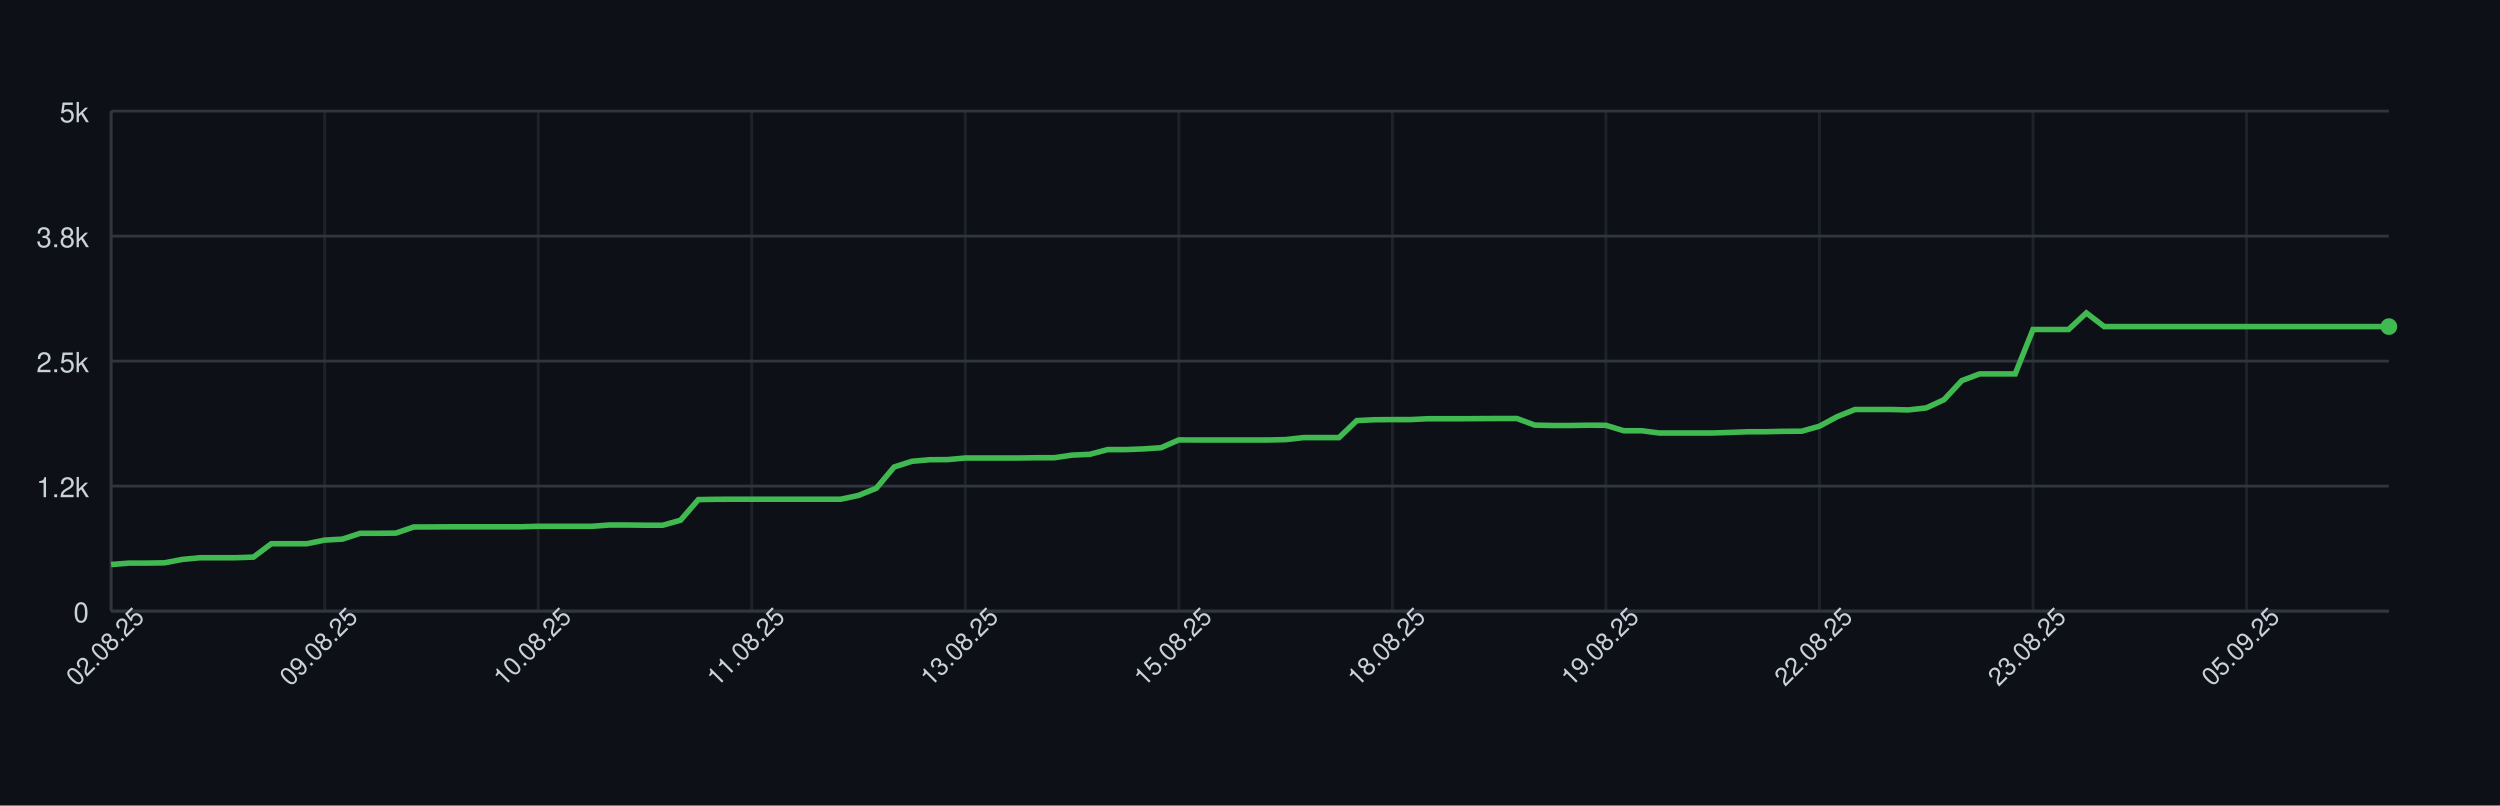
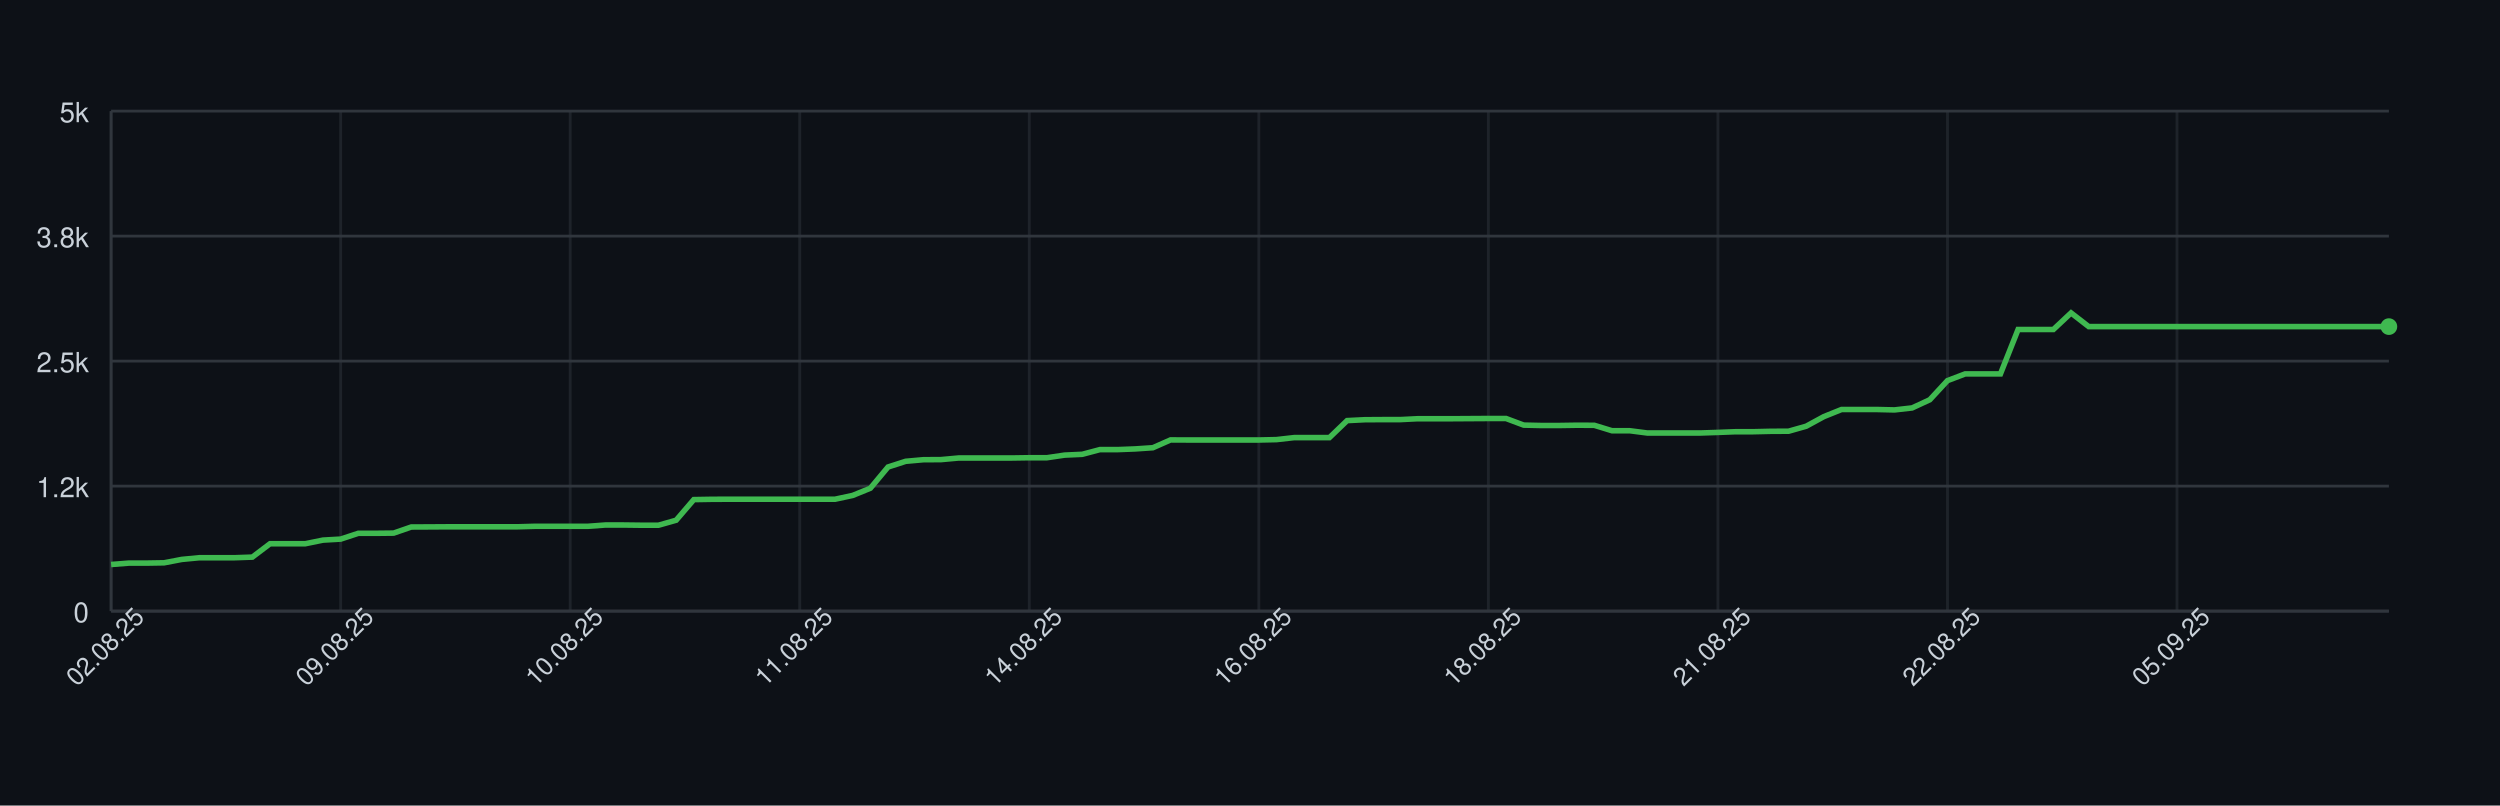
<svg xmlns="http://www.w3.org/2000/svg" width="900" height="290" style="font-family: -apple-system, BlinkMacSystemFont, 'Segoe UI', Helvetica, Arial, sans-serif;">
  <rect width="100%" height="100%" fill="#0d1117" />
  <g>
    <line x1="40" y1="220.00" x2="860" y2="220.00" stroke="#30363d" />
    <text x="32" y="224.00" font-size="10" fill="#c9d1d9" text-anchor="end">0</text>
    <line x1="40" y1="175.00" x2="860" y2="175.00" stroke="#30363d" />
    <text x="32" y="179.00" font-size="10" fill="#c9d1d9" text-anchor="end">1.2k</text>
    <line x1="40" y1="130.00" x2="860" y2="130.00" stroke="#30363d" />
    <text x="32" y="134.00" font-size="10" fill="#c9d1d9" text-anchor="end">2.5k</text>
    <line x1="40" y1="85.00" x2="860" y2="85.00" stroke="#30363d" />
    <text x="32" y="89.00" font-size="10" fill="#c9d1d9" text-anchor="end">3.8k</text>
    <line x1="40" y1="40.00" x2="860" y2="40.00" stroke="#30363d" />
    <text x="32" y="44.00" font-size="10" fill="#c9d1d9" text-anchor="end">5k</text>
    <line x1="40.00" y1="40" x2="40.00" y2="220" stroke="#30363d" opacity="0.5" />
-     <line x1="116.88" y1="40" x2="116.88" y2="220" stroke="#30363d" opacity="0.5" />
-     <line x1="193.75" y1="40" x2="193.75" y2="220" stroke="#30363d" opacity="0.5" />
-     <line x1="270.62" y1="40" x2="270.62" y2="220" stroke="#30363d" opacity="0.5" />
-     <line x1="347.50" y1="40" x2="347.50" y2="220" stroke="#30363d" opacity="0.5" />
-     <line x1="424.38" y1="40" x2="424.38" y2="220" stroke="#30363d" opacity="0.5" />
-     <line x1="501.25" y1="40" x2="501.25" y2="220" stroke="#30363d" opacity="0.5" />
-     <line x1="578.12" y1="40" x2="578.12" y2="220" stroke="#30363d" opacity="0.5" />
-     <line x1="655.00" y1="40" x2="655.00" y2="220" stroke="#30363d" opacity="0.5" />
-     <line x1="731.88" y1="40" x2="731.88" y2="220" stroke="#30363d" opacity="0.5" />
-     <line x1="808.75" y1="40" x2="808.75" y2="220" stroke="#30363d" opacity="0.5" />
+     <line x1="122.64" y1="40" x2="122.64" y2="220" stroke="#30363d" opacity="0.5" />
+     <line x1="205.27" y1="40" x2="205.27" y2="220" stroke="#30363d" opacity="0.5" />
+     <line x1="287.91" y1="40" x2="287.91" y2="220" stroke="#30363d" opacity="0.5" />
+     <line x1="370.54" y1="40" x2="370.54" y2="220" stroke="#30363d" opacity="0.5" />
+     <line x1="453.18" y1="40" x2="453.18" y2="220" stroke="#30363d" opacity="0.5" />
+     <line x1="535.81" y1="40" x2="535.81" y2="220" stroke="#30363d" opacity="0.5" />
+     <line x1="618.45" y1="40" x2="618.45" y2="220" stroke="#30363d" opacity="0.5" />
+     <line x1="701.09" y1="40" x2="701.09" y2="220" stroke="#30363d" opacity="0.5" />
+     <line x1="783.72" y1="40" x2="783.72" y2="220" stroke="#30363d" opacity="0.5" />
    <line x1="40" y1="220" x2="860" y2="220" stroke="#30363d" />
    <line x1="40" y1="40" x2="40" y2="220" stroke="#30363d" />
-     <path d="M 40.00 203.22 L 46.41 202.72 L 52.81 202.72 L 59.22 202.61 L 65.62 201.39 L 72.03 200.78 L 78.44 200.78 L 84.84 200.78 L 91.25 200.56 L 97.66 195.74 L 104.06 195.74 L 110.47 195.74 L 116.88 194.44 L 123.28 194.08 L 129.69 191.99 L 136.09 191.99 L 142.50 191.92 L 148.91 189.72 L 155.31 189.69 L 161.72 189.65 L 168.12 189.65 L 174.53 189.65 L 180.94 189.65 L 187.34 189.65 L 193.75 189.47 L 200.16 189.47 L 206.56 189.47 L 212.97 189.47 L 219.38 189.00 L 225.78 189.00 L 232.19 189.08 L 238.59 189.08 L 245.00 187.28 L 251.41 179.86 L 257.81 179.75 L 264.22 179.72 L 270.62 179.72 L 277.03 179.72 L 283.44 179.72 L 289.84 179.72 L 296.25 179.72 L 302.66 179.72 L 309.06 178.35 L 315.47 175.76 L 321.88 168.12 L 328.28 166.07 L 334.69 165.50 L 341.09 165.46 L 347.50 164.88 L 353.91 164.88 L 360.31 164.88 L 366.72 164.88 L 373.12 164.78 L 379.53 164.78 L 385.94 163.84 L 392.34 163.55 L 398.75 161.86 L 405.16 161.86 L 411.56 161.61 L 417.97 161.18 L 424.38 158.37 L 430.78 158.40 L 437.19 158.40 L 443.59 158.40 L 450.00 158.40 L 456.41 158.40 L 462.81 158.26 L 469.22 157.54 L 475.62 157.54 L 482.03 157.54 L 488.44 151.42 L 494.84 151.10 L 501.25 151.06 L 507.66 151.06 L 514.06 150.74 L 520.47 150.74 L 526.88 150.74 L 533.28 150.70 L 539.69 150.66 L 546.09 150.66 L 552.50 153.04 L 558.91 153.18 L 565.31 153.18 L 571.72 153.08 L 578.12 153.11 L 584.53 155.06 L 590.94 155.06 L 597.34 155.88 L 603.75 155.88 L 610.16 155.88 L 616.56 155.88 L 622.97 155.67 L 629.38 155.42 L 635.78 155.42 L 642.19 155.27 L 648.59 155.24 L 655.00 153.44 L 661.41 149.98 L 667.81 147.42 L 674.22 147.42 L 680.62 147.42 L 687.03 147.57 L 693.44 146.85 L 699.84 143.90 L 706.25 137.02 L 712.66 134.61 L 719.06 134.61 L 725.47 134.61 L 731.88 118.62 L 738.28 118.62 L 744.69 118.62 L 751.09 112.65 L 757.50 117.58 L 763.91 117.58 L 770.31 117.58 L 776.72 117.58 L 783.12 117.58 L 789.53 117.58 L 795.94 117.58 L 802.34 117.58 L 808.75 117.58 L 815.16 117.58 L 821.56 117.58 L 827.97 117.58 L 834.38 117.58 L 840.78 117.58 L 847.19 117.58 L 853.59 117.58 L 860.00 117.58" fill="none" stroke="#3fb950" stroke-width="2" />
+     <path d="M 40.00 203.22 L 46.36 202.72 L 52.71 202.72 L 59.07 202.61 L 65.43 201.39 L 71.78 200.78 L 78.14 200.78 L 84.50 200.78 L 90.85 200.56 L 97.21 195.74 L 103.57 195.74 L 109.92 195.74 L 116.28 194.44 L 122.64 194.08 L 128.99 191.99 L 135.35 191.99 L 141.71 191.92 L 148.06 189.72 L 154.42 189.69 L 160.78 189.65 L 167.13 189.65 L 173.49 189.65 L 179.84 189.65 L 186.20 189.65 L 192.56 189.47 L 198.91 189.47 L 205.27 189.47 L 211.63 189.47 L 217.98 189.00 L 224.34 189.00 L 230.70 189.08 L 237.05 189.08 L 243.41 187.28 L 249.77 179.86 L 256.12 179.75 L 262.48 179.72 L 268.84 179.72 L 275.19 179.72 L 281.55 179.72 L 287.91 179.72 L 294.26 179.72 L 300.62 179.72 L 306.98 178.35 L 313.33 175.76 L 319.69 168.12 L 326.05 166.07 L 332.40 165.50 L 338.76 165.46 L 345.12 164.88 L 351.47 164.88 L 357.83 164.88 L 364.19 164.88 L 370.54 164.78 L 376.90 164.78 L 383.26 163.84 L 389.61 163.55 L 395.97 161.86 L 402.33 161.86 L 408.68 161.61 L 415.04 161.18 L 421.40 158.37 L 427.75 158.40 L 434.11 158.40 L 440.47 158.40 L 446.82 158.40 L 453.18 158.40 L 459.53 158.26 L 465.89 157.54 L 472.25 157.54 L 478.60 157.54 L 484.96 151.42 L 491.32 151.10 L 497.67 151.06 L 504.03 151.06 L 510.39 150.74 L 516.74 150.74 L 523.10 150.74 L 529.46 150.70 L 535.81 150.66 L 542.17 150.66 L 548.53 153.04 L 554.88 153.18 L 561.24 153.18 L 567.60 153.08 L 573.95 153.11 L 580.31 155.06 L 586.67 155.06 L 593.02 155.88 L 599.38 155.88 L 605.74 155.88 L 612.09 155.88 L 618.45 155.67 L 624.81 155.42 L 631.16 155.42 L 637.52 155.27 L 643.88 155.24 L 650.23 153.44 L 656.59 149.98 L 662.95 147.42 L 669.30 147.42 L 675.66 147.42 L 682.02 147.57 L 688.37 146.85 L 694.73 143.90 L 701.09 137.02 L 707.44 134.61 L 713.80 134.61 L 720.16 134.61 L 726.51 118.62 L 732.87 118.62 L 739.22 118.62 L 745.58 112.65 L 751.94 117.58 L 758.29 117.58 L 764.65 117.58 L 771.01 117.58 L 777.36 117.58 L 783.72 117.58 L 790.08 117.58 L 796.43 117.58 L 802.79 117.58 L 809.15 117.58 L 815.50 117.58 L 821.86 117.58 L 828.22 117.58 L 834.57 117.58 L 840.93 117.58 L 847.29 117.58 L 853.64 117.58 L 860.00 117.58" fill="none" stroke="#3fb950" stroke-width="2" />
    <circle cx="860.00" cy="117.58" r="3" fill="#3fb950" />
    <text x="40.00" y="235.00" font-size="9" fill="#c9d1d9" text-anchor="middle" transform="rotate(-45 40.00 235.00)">02.08.25</text>
-     <text x="116.88" y="235.00" font-size="9" fill="#c9d1d9" text-anchor="middle" transform="rotate(-45 116.88 235.00)">09.08.25</text>
-     <text x="193.75" y="235.00" font-size="9" fill="#c9d1d9" text-anchor="middle" transform="rotate(-45 193.75 235.00)">10.08.25</text>
-     <text x="270.62" y="235.00" font-size="9" fill="#c9d1d9" text-anchor="middle" transform="rotate(-45 270.62 235.00)">11.08.25</text>
-     <text x="347.50" y="235.00" font-size="9" fill="#c9d1d9" text-anchor="middle" transform="rotate(-45 347.50 235.00)">13.08.25</text>
-     <text x="424.38" y="235.00" font-size="9" fill="#c9d1d9" text-anchor="middle" transform="rotate(-45 424.38 235.00)">15.08.25</text>
-     <text x="501.25" y="235.00" font-size="9" fill="#c9d1d9" text-anchor="middle" transform="rotate(-45 501.25 235.00)">18.08.25</text>
-     <text x="578.12" y="235.00" font-size="9" fill="#c9d1d9" text-anchor="middle" transform="rotate(-45 578.12 235.00)">19.08.25</text>
-     <text x="655.00" y="235.00" font-size="9" fill="#c9d1d9" text-anchor="middle" transform="rotate(-45 655.00 235.00)">22.08.25</text>
-     <text x="731.88" y="235.00" font-size="9" fill="#c9d1d9" text-anchor="middle" transform="rotate(-45 731.88 235.00)">23.08.25</text>
-     <text x="808.75" y="235.00" font-size="9" fill="#c9d1d9" text-anchor="middle" transform="rotate(-45 808.75 235.00)">05.09.25</text>
+     <text x="122.64" y="235.00" font-size="9" fill="#c9d1d9" text-anchor="middle" transform="rotate(-45 122.64 235.00)">09.08.25</text>
+     <text x="205.27" y="235.00" font-size="9" fill="#c9d1d9" text-anchor="middle" transform="rotate(-45 205.27 235.00)">10.08.25</text>
+     <text x="287.91" y="235.00" font-size="9" fill="#c9d1d9" text-anchor="middle" transform="rotate(-45 287.91 235.00)">11.08.25</text>
+     <text x="370.54" y="235.00" font-size="9" fill="#c9d1d9" text-anchor="middle" transform="rotate(-45 370.54 235.00)">14.08.25</text>
+     <text x="453.18" y="235.00" font-size="9" fill="#c9d1d9" text-anchor="middle" transform="rotate(-45 453.18 235.00)">16.08.25</text>
+     <text x="535.81" y="235.00" font-size="9" fill="#c9d1d9" text-anchor="middle" transform="rotate(-45 535.81 235.00)">18.08.25</text>
+     <text x="618.45" y="235.00" font-size="9" fill="#c9d1d9" text-anchor="middle" transform="rotate(-45 618.45 235.00)">21.08.25</text>
+     <text x="701.09" y="235.00" font-size="9" fill="#c9d1d9" text-anchor="middle" transform="rotate(-45 701.09 235.00)">22.08.25</text>
+     <text x="783.72" y="235.00" font-size="9" fill="#c9d1d9" text-anchor="middle" transform="rotate(-45 783.72 235.00)">05.09.25</text>
  </g>
</svg>
